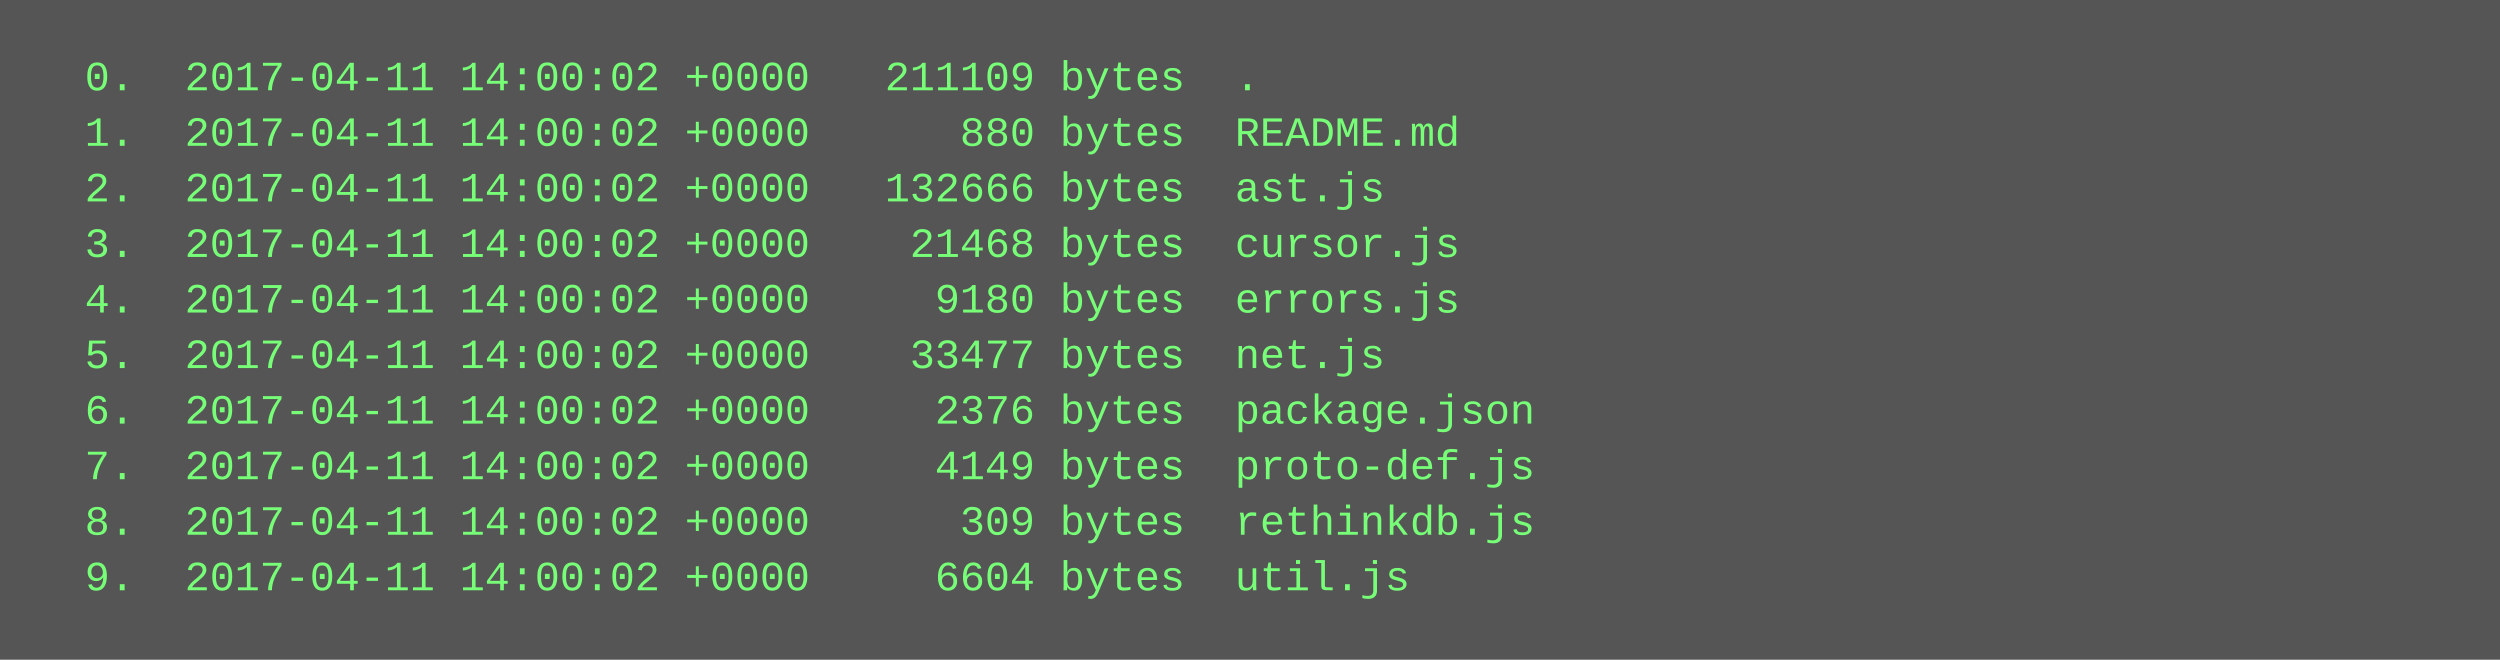
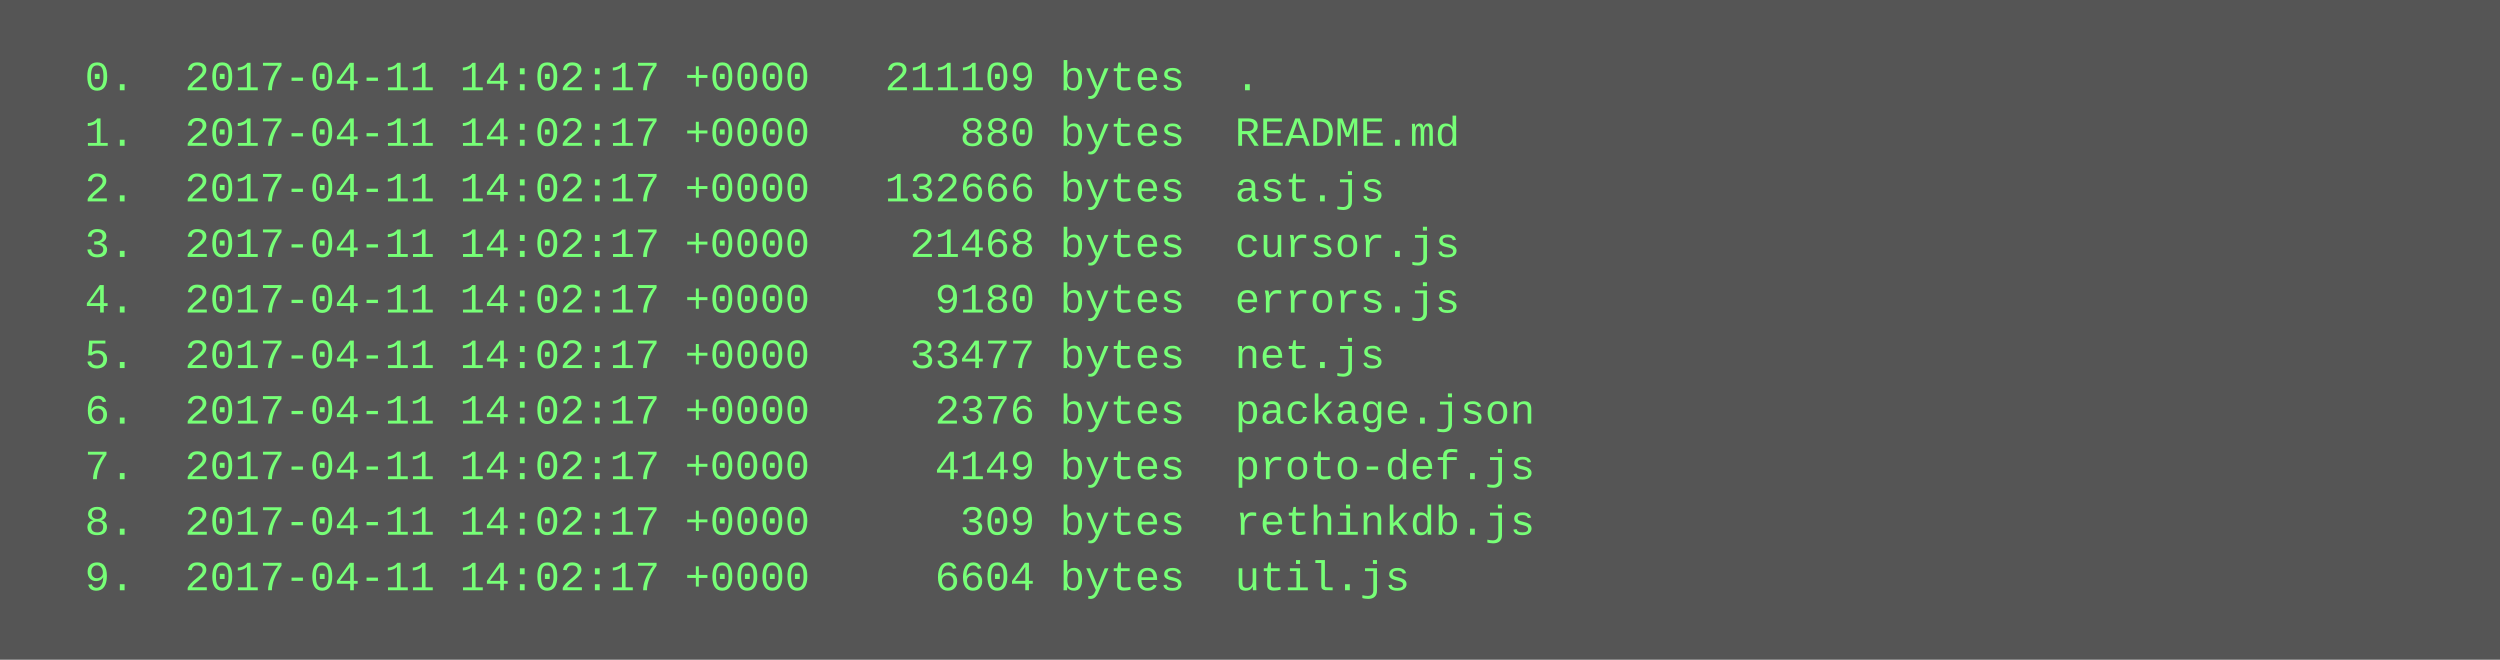
<svg xmlns="http://www.w3.org/2000/svg" height="190" width="720">
  <rect height="190" fill="#555" width="720" />
  <text fill="#7f7" font-family="Courier New" font-size="12" xml:space="preserve">
-     <tspan x="10" y="26">  0.  2017-04-11 14:00:02 +0000   211109 bytes  .</tspan>
-     <tspan x="10" y="42">  1.  2017-04-11 14:00:02 +0000      880 bytes  README.md</tspan>
-     <tspan x="10" y="58">  2.  2017-04-11 14:00:02 +0000   132666 bytes  ast.js</tspan>
-     <tspan x="10" y="74">  3.  2017-04-11 14:00:02 +0000    21468 bytes  cursor.js</tspan>
-     <tspan x="10" y="90">  4.  2017-04-11 14:00:02 +0000     9180 bytes  errors.js</tspan>
-     <tspan x="10" y="106">  5.  2017-04-11 14:00:02 +0000    33477 bytes  net.js</tspan>
-     <tspan x="10" y="122">  6.  2017-04-11 14:00:02 +0000     2376 bytes  package.json</tspan>
-     <tspan x="10" y="138">  7.  2017-04-11 14:00:02 +0000     4149 bytes  proto-def.js</tspan>
-     <tspan x="10" y="154">  8.  2017-04-11 14:00:02 +0000      309 bytes  rethinkdb.js</tspan>
-     <tspan x="10" y="170">  9.  2017-04-11 14:00:02 +0000     6604 bytes  util.js</tspan>
+     <tspan x="10" y="26">  0.  2017-04-11 14:02:17 +0000   211109 bytes  .</tspan>
+     <tspan x="10" y="42">  1.  2017-04-11 14:02:17 +0000      880 bytes  README.md</tspan>
+     <tspan x="10" y="58">  2.  2017-04-11 14:02:17 +0000   132666 bytes  ast.js</tspan>
+     <tspan x="10" y="74">  3.  2017-04-11 14:02:17 +0000    21468 bytes  cursor.js</tspan>
+     <tspan x="10" y="90">  4.  2017-04-11 14:02:17 +0000     9180 bytes  errors.js</tspan>
+     <tspan x="10" y="106">  5.  2017-04-11 14:02:17 +0000    33477 bytes  net.js</tspan>
+     <tspan x="10" y="122">  6.  2017-04-11 14:02:17 +0000     2376 bytes  package.json</tspan>
+     <tspan x="10" y="138">  7.  2017-04-11 14:02:17 +0000     4149 bytes  proto-def.js</tspan>
+     <tspan x="10" y="154">  8.  2017-04-11 14:02:17 +0000      309 bytes  rethinkdb.js</tspan>
+     <tspan x="10" y="170">  9.  2017-04-11 14:02:17 +0000     6604 bytes  util.js</tspan>
  </text>
</svg>
